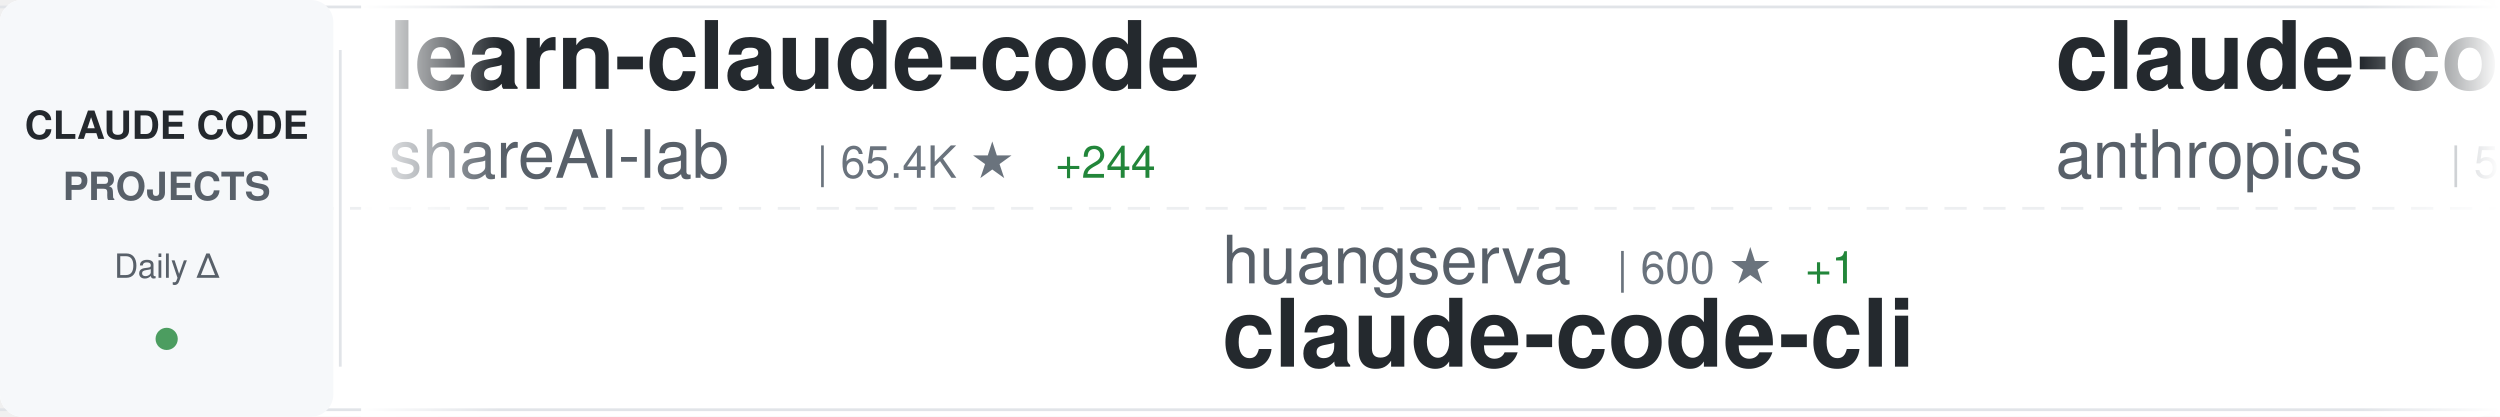
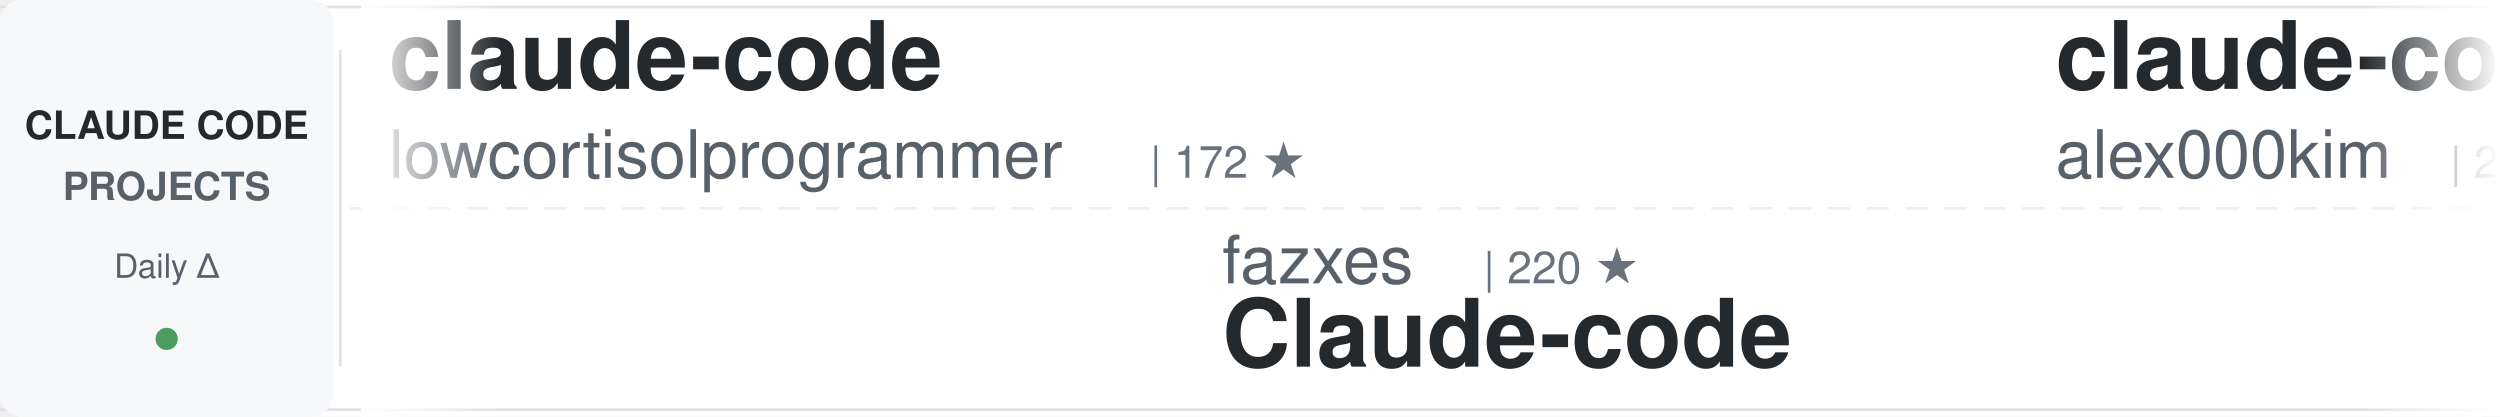
<svg xmlns="http://www.w3.org/2000/svg" width="900" height="150">
  <defs>
    <linearGradient id="awesomeLeftFade" x1="0%" y1="0%" x2="100%" y2="0%">
      <stop offset="0%" style="stop-color:#ffffff;stop-opacity:1" />
      <stop offset="100%" style="stop-color:#ffffff;stop-opacity:0" />
    </linearGradient>
    <linearGradient id="awesomeRightFade" x1="0%" y1="0%" x2="100%" y2="0%">
      <stop offset="0%" style="stop-color:#ffffff;stop-opacity:0" />
      <stop offset="100%" style="stop-color:#ffffff;stop-opacity:1" />
    </linearGradient>
  </defs>
  <rect width="900" height="150" fill="#ffffff" rx="8" />
  <rect x="0" y="2" width="900" height="1" fill="#e1e4e8" />
  <rect x="0" y="147" width="900" height="1" fill="#e1e4e8" />
  <line x1="0" y1="75" x2="900" y2="75" stroke="#e1e4e8" stroke-width="1" stroke-dasharray="8 6" opacity="0.6" />
  <rect x="0" y="0" width="120" height="150" fill="#f6f8fa" rx="8" />
  <text x="60" y="50" font-family="-apple-system, BlinkMacSystemFont, 'Segoe UI', Helvetica, Arial, sans-serif" font-size="14" font-weight="600" fill="#24292e" text-anchor="middle">CLAUDE CODE</text>
  <text x="60" y="72" font-family="-apple-system, BlinkMacSystemFont, 'Segoe UI', Helvetica, Arial, sans-serif" font-size="14" font-weight="600" fill="#586069" text-anchor="middle">PROJECTS</text>
  <text x="60" y="100" font-family="-apple-system, BlinkMacSystemFont, 'Segoe UI', Helvetica, Arial, sans-serif" font-size="12" font-weight="500" fill="#586069" text-anchor="middle">Daily Δ</text>
  <circle cx="60" cy="122" r="4" fill="#22863a" opacity="0.8" />
  <rect x="122" y="18" width="1" height="114" fill="#e1e4e8" />
  <clipPath id="awesomeTickerClip">
    <rect x="130" y="0" width="770" height="150" />
  </clipPath>
  <g clip-path="url(#awesomeTickerClip)">
    <g id="awesomeTickerItems">
      <animateTransform attributeName="transform" attributeType="XML" type="translate" from="0 0" to="-3000 0" dur="54s" repeatCount="indefinite" />
      <g transform="translate(0, 0)">
-         <text x="140" y="32" font-family="-apple-system, BlinkMacSystemFont, 'Segoe UI', Helvetica, Arial, sans-serif" font-size="34" font-weight="600" fill="#24292e">learn-claude-code</text>
-         <text x="140" y="64" font-family="-apple-system, BlinkMacSystemFont, 'Segoe UI', Helvetica, Arial, sans-serif" font-size="24" font-weight="400" fill="#586069">shareAI-lab</text>
-         <text x="294" y="64" font-family="-apple-system, BlinkMacSystemFont, 'Segoe UI', Helvetica, Arial, sans-serif" font-size="16" font-weight="500" fill="#6a737d">| 65.4K ★</text>
-         <text x="380" y="64" font-family="-apple-system, BlinkMacSystemFont, 'Segoe UI', Helvetica, Arial, sans-serif" font-size="16" font-weight="500" fill="#22863a"> +244</text>
+         <text x="140" y="32" font-family="-apple-system, BlinkMacSystemFont, 'Segoe UI', Helvetica, Arial, sans-serif" font-size="34" font-weight="600" fill="#24292e">claude-code</text>
+         <text x="140" y="64" font-family="-apple-system, BlinkMacSystemFont, 'Segoe UI', Helvetica, Arial, sans-serif" font-size="24" font-weight="400" fill="#586069">lowcortisolprogrammer</text>
+         <text x="414" y="64" font-family="-apple-system, BlinkMacSystemFont, 'Segoe UI', Helvetica, Arial, sans-serif" font-size="16" font-weight="500" fill="#6a737d">| 172 ★</text>
      </g>
      <g transform="translate(300, 0)">
-         <text x="140" y="102" font-family="-apple-system, BlinkMacSystemFont, 'Segoe UI', Helvetica, Arial, sans-serif" font-size="24" font-weight="400" fill="#586069">huangserva</text>
-         <text x="282" y="102" font-family="-apple-system, BlinkMacSystemFont, 'Segoe UI', Helvetica, Arial, sans-serif" font-size="16" font-weight="500" fill="#6a737d">| 600 ★</text>
-         <text x="350" y="102" font-family="-apple-system, BlinkMacSystemFont, 'Segoe UI', Helvetica, Arial, sans-serif" font-size="16" font-weight="500" fill="#22863a"> +1</text>
-         <text x="140" y="132" font-family="-apple-system, BlinkMacSystemFont, 'Segoe UI', Helvetica, Arial, sans-serif" font-size="34" font-weight="600" fill="#24292e">claude-code-cli</text>
+         <text x="140" y="102" font-family="-apple-system, BlinkMacSystemFont, 'Segoe UI', Helvetica, Arial, sans-serif" font-size="24" font-weight="400" fill="#586069">fazxes</text>
+         <text x="234" y="102" font-family="-apple-system, BlinkMacSystemFont, 'Segoe UI', Helvetica, Arial, sans-serif" font-size="16" font-weight="500" fill="#6a737d">| 220 ★</text>
+         <text x="140" y="132" font-family="-apple-system, BlinkMacSystemFont, 'Segoe UI', Helvetica, Arial, sans-serif" font-size="34" font-weight="600" fill="#24292e">Claude-code</text>
      </g>
      <g transform="translate(600, 0)">
-         <text x="140" y="32" font-family="-apple-system, BlinkMacSystemFont, 'Segoe UI', Helvetica, Arial, sans-serif" font-size="34" font-weight="600" fill="#24292e">claude-code-security-rev...</text>
-         <text x="140" y="64" font-family="-apple-system, BlinkMacSystemFont, 'Segoe UI', Helvetica, Arial, sans-serif" font-size="24" font-weight="400" fill="#586069">anthropics</text>
-         <text x="282" y="64" font-family="-apple-system, BlinkMacSystemFont, 'Segoe UI', Helvetica, Arial, sans-serif" font-size="16" font-weight="500" fill="#6a737d">| 5.1K ★</text>
-         <text x="359" y="64" font-family="-apple-system, BlinkMacSystemFont, 'Segoe UI', Helvetica, Arial, sans-serif" font-size="16" font-weight="500" fill="#22863a"> +78</text>
+         <text x="140" y="32" font-family="-apple-system, BlinkMacSystemFont, 'Segoe UI', Helvetica, Arial, sans-serif" font-size="34" font-weight="600" fill="#24292e">claude-code</text>
+         <text x="140" y="64" font-family="-apple-system, BlinkMacSystemFont, 'Segoe UI', Helvetica, Arial, sans-serif" font-size="24" font-weight="400" fill="#586069">alex000kim</text>
+         <text x="282" y="64" font-family="-apple-system, BlinkMacSystemFont, 'Segoe UI', Helvetica, Arial, sans-serif" font-size="16" font-weight="500" fill="#6a737d">| 227 ★</text>
      </g>
      <g transform="translate(900, 0)">
-         <text x="140" y="102" font-family="-apple-system, BlinkMacSystemFont, 'Segoe UI', Helvetica, Arial, sans-serif" font-size="24" font-weight="400" fill="#586069">yasasbanukaofficial</text>
-         <text x="390" y="102" font-family="-apple-system, BlinkMacSystemFont, 'Segoe UI', Helvetica, Arial, sans-serif" font-size="16" font-weight="500" fill="#6a737d">| 3.5K ★</text>
-         <text x="467" y="102" font-family="-apple-system, BlinkMacSystemFont, 'Segoe UI', Helvetica, Arial, sans-serif" font-size="16" font-weight="500" fill="#22863a"> +8</text>
-         <text x="140" y="132" font-family="-apple-system, BlinkMacSystemFont, 'Segoe UI', Helvetica, Arial, sans-serif" font-size="34" font-weight="600" fill="#24292e">claude-code</text>
+         <text x="140" y="102" font-family="-apple-system, BlinkMacSystemFont, 'Segoe UI', Helvetica, Arial, sans-serif" font-size="24" font-weight="400" fill="#586069">777genius</text>
+         <text x="270" y="102" font-family="-apple-system, BlinkMacSystemFont, 'Segoe UI', Helvetica, Arial, sans-serif" font-size="16" font-weight="500" fill="#6a737d">| 914 ★</text>
+         <text x="140" y="132" font-family="-apple-system, BlinkMacSystemFont, 'Segoe UI', Helvetica, Arial, sans-serif" font-size="34" font-weight="600" fill="#24292e">claude-code-source-code</text>
      </g>
      <g transform="translate(1200, 0)">
-         <text x="140" y="32" font-family="-apple-system, BlinkMacSystemFont, 'Segoe UI', Helvetica, Arial, sans-serif" font-size="34" font-weight="600" fill="#24292e">free-claude-code</text>
-         <text x="140" y="64" font-family="-apple-system, BlinkMacSystemFont, 'Segoe UI', Helvetica, Arial, sans-serif" font-size="24" font-weight="400" fill="#586069">Alishahryar1</text>
-         <text x="306" y="64" font-family="-apple-system, BlinkMacSystemFont, 'Segoe UI', Helvetica, Arial, sans-serif" font-size="16" font-weight="500" fill="#6a737d">| 33.2K ★</text>
-         <text x="392" y="64" font-family="-apple-system, BlinkMacSystemFont, 'Segoe UI', Helvetica, Arial, sans-serif" font-size="16" font-weight="500" fill="#22863a"> +230</text>
+         <text x="140" y="32" font-family="-apple-system, BlinkMacSystemFont, 'Segoe UI', Helvetica, Arial, sans-serif" font-size="34" font-weight="600" fill="#24292e">skills</text>
+         <text x="140" y="64" font-family="-apple-system, BlinkMacSystemFont, 'Segoe UI', Helvetica, Arial, sans-serif" font-size="24" font-weight="400" fill="#586069">anthropics</text>
+         <text x="282" y="64" font-family="-apple-system, BlinkMacSystemFont, 'Segoe UI', Helvetica, Arial, sans-serif" font-size="16" font-weight="500" fill="#6a737d">| 148.1K ★</text>
+         <text x="377" y="64" font-family="-apple-system, BlinkMacSystemFont, 'Segoe UI', Helvetica, Arial, sans-serif" font-size="16" font-weight="500" fill="#22863a"> +490</text>
      </g>
      <g transform="translate(1500, 0)">
-         <text x="140" y="102" font-family="-apple-system, BlinkMacSystemFont, 'Segoe UI', Helvetica, Arial, sans-serif" font-size="24" font-weight="400" fill="#586069">Yeachan-Heo</text>
-         <text x="294" y="102" font-family="-apple-system, BlinkMacSystemFont, 'Segoe UI', Helvetica, Arial, sans-serif" font-size="16" font-weight="500" fill="#6a737d">| 36.0K ★</text>
-         <text x="380" y="102" font-family="-apple-system, BlinkMacSystemFont, 'Segoe UI', Helvetica, Arial, sans-serif" font-size="16" font-weight="500" fill="#22863a"> +75</text>
-         <text x="140" y="132" font-family="-apple-system, BlinkMacSystemFont, 'Segoe UI', Helvetica, Arial, sans-serif" font-size="34" font-weight="600" fill="#24292e">oh-my-claudecode</text>
+         <text x="140" y="102" font-family="-apple-system, BlinkMacSystemFont, 'Segoe UI', Helvetica, Arial, sans-serif" font-size="24" font-weight="400" fill="#586069">oboard</text>
+         <text x="234" y="102" font-family="-apple-system, BlinkMacSystemFont, 'Segoe UI', Helvetica, Arial, sans-serif" font-size="16" font-weight="500" fill="#6a737d">| 3.2K ★</text>
+         <text x="311" y="102" font-family="-apple-system, BlinkMacSystemFont, 'Segoe UI', Helvetica, Arial, sans-serif" font-size="16" font-weight="500" fill="#22863a"> +3</text>
+         <text x="140" y="132" font-family="-apple-system, BlinkMacSystemFont, 'Segoe UI', Helvetica, Arial, sans-serif" font-size="34" font-weight="600" fill="#24292e">claude-code-rev</text>
      </g>
      <g transform="translate(1800, 0)">
        <text x="140" y="32" font-family="-apple-system, BlinkMacSystemFont, 'Segoe UI', Helvetica, Arial, sans-serif" font-size="34" font-weight="600" fill="#24292e">claude-code-source</text>
-         <text x="140" y="64" font-family="-apple-system, BlinkMacSystemFont, 'Segoe UI', Helvetica, Arial, sans-serif" font-size="24" font-weight="400" fill="#586069">AprilNEA</text>
-         <text x="258" y="64" font-family="-apple-system, BlinkMacSystemFont, 'Segoe UI', Helvetica, Arial, sans-serif" font-size="16" font-weight="500" fill="#6a737d">| 384 ★</text>
+         <text x="140" y="64" font-family="-apple-system, BlinkMacSystemFont, 'Segoe UI', Helvetica, Arial, sans-serif" font-size="24" font-weight="400" fill="#586069">JrCx7scC</text>
+         <text x="258" y="64" font-family="-apple-system, BlinkMacSystemFont, 'Segoe UI', Helvetica, Arial, sans-serif" font-size="16" font-weight="500" fill="#6a737d">| 370 ★</text>
      </g>
      <g transform="translate(2100, 0)">
-         <text x="140" y="102" font-family="-apple-system, BlinkMacSystemFont, 'Segoe UI', Helvetica, Arial, sans-serif" font-size="24" font-weight="400" fill="#586069">lowcortisolprogrammer</text>
-         <text x="414" y="102" font-family="-apple-system, BlinkMacSystemFont, 'Segoe UI', Helvetica, Arial, sans-serif" font-size="16" font-weight="500" fill="#6a737d">| 172 ★</text>
-         <text x="140" y="132" font-family="-apple-system, BlinkMacSystemFont, 'Segoe UI', Helvetica, Arial, sans-serif" font-size="34" font-weight="600" fill="#24292e">claude-code</text>
+         <text x="140" y="102" font-family="-apple-system, BlinkMacSystemFont, 'Segoe UI', Helvetica, Arial, sans-serif" font-size="24" font-weight="400" fill="#586069">carlvellotti</text>
+         <text x="306" y="102" font-family="-apple-system, BlinkMacSystemFont, 'Segoe UI', Helvetica, Arial, sans-serif" font-size="16" font-weight="500" fill="#6a737d">| 2.1K ★</text>
+         <text x="140" y="132" font-family="-apple-system, BlinkMacSystemFont, 'Segoe UI', Helvetica, Arial, sans-serif" font-size="34" font-weight="600" fill="#24292e">claude-code-pm-course</text>
      </g>
      <g transform="translate(2400, 0)">
-         <text x="140" y="32" font-family="-apple-system, BlinkMacSystemFont, 'Segoe UI', Helvetica, Arial, sans-serif" font-size="34" font-weight="600" fill="#24292e">claude-code-local</text>
-         <text x="140" y="64" font-family="-apple-system, BlinkMacSystemFont, 'Segoe UI', Helvetica, Arial, sans-serif" font-size="24" font-weight="400" fill="#586069">nicedreamzapp</text>
-         <text x="318" y="64" font-family="-apple-system, BlinkMacSystemFont, 'Segoe UI', Helvetica, Arial, sans-serif" font-size="16" font-weight="500" fill="#6a737d">| 2.7K ★</text>
-         <text x="395" y="64" font-family="-apple-system, BlinkMacSystemFont, 'Segoe UI', Helvetica, Arial, sans-serif" font-size="16" font-weight="500" fill="#22863a"> +1</text>
+         <text x="140" y="32" font-family="-apple-system, BlinkMacSystemFont, 'Segoe UI', Helvetica, Arial, sans-serif" font-size="34" font-weight="600" fill="#24292e">awesome-claude-code</text>
+         <text x="140" y="64" font-family="-apple-system, BlinkMacSystemFont, 'Segoe UI', Helvetica, Arial, sans-serif" font-size="24" font-weight="400" fill="#586069">jqueryscript</text>
+         <text x="306" y="64" font-family="-apple-system, BlinkMacSystemFont, 'Segoe UI', Helvetica, Arial, sans-serif" font-size="16" font-weight="500" fill="#6a737d">| 412 ★</text>
      </g>
      <g transform="translate(2700, 0)">
-         <text x="140" y="102" font-family="-apple-system, BlinkMacSystemFont, 'Segoe UI', Helvetica, Arial, sans-serif" font-size="24" font-weight="400" fill="#586069">rohitg00</text>
-         <text x="258" y="102" font-family="-apple-system, BlinkMacSystemFont, 'Segoe UI', Helvetica, Arial, sans-serif" font-size="16" font-weight="500" fill="#6a737d">| 2.0K ★</text>
-         <text x="335" y="102" font-family="-apple-system, BlinkMacSystemFont, 'Segoe UI', Helvetica, Arial, sans-serif" font-size="16" font-weight="500" fill="#22863a"> +4</text>
-         <text x="140" y="132" font-family="-apple-system, BlinkMacSystemFont, 'Segoe UI', Helvetica, Arial, sans-serif" font-size="34" font-weight="600" fill="#24292e">awesome-claude-code-tool...</text>
+         <text x="140" y="102" font-family="-apple-system, BlinkMacSystemFont, 'Segoe UI', Helvetica, Arial, sans-serif" font-size="24" font-weight="400" fill="#586069">chauncygu</text>
+         <text x="270" y="102" font-family="-apple-system, BlinkMacSystemFont, 'Segoe UI', Helvetica, Arial, sans-serif" font-size="16" font-weight="500" fill="#6a737d">| 2.6K ★</text>
+         <text x="347" y="102" font-family="-apple-system, BlinkMacSystemFont, 'Segoe UI', Helvetica, Arial, sans-serif" font-size="16" font-weight="500" fill="#22863a"> +2</text>
+         <text x="140" y="132" font-family="-apple-system, BlinkMacSystemFont, 'Segoe UI', Helvetica, Arial, sans-serif" font-size="34" font-weight="600" fill="#24292e">collection-claude-code-s...</text>
      </g>
      <g transform="translate(3000, 0)">
-         <text x="140" y="32" font-family="-apple-system, BlinkMacSystemFont, 'Segoe UI', Helvetica, Arial, sans-serif" font-size="34" font-weight="600" fill="#24292e">learn-claude-code</text>
-         <text x="140" y="64" font-family="-apple-system, BlinkMacSystemFont, 'Segoe UI', Helvetica, Arial, sans-serif" font-size="24" font-weight="400" fill="#586069">shareAI-lab</text>
-         <text x="294" y="64" font-family="-apple-system, BlinkMacSystemFont, 'Segoe UI', Helvetica, Arial, sans-serif" font-size="16" font-weight="500" fill="#6a737d">| 65.4K ★</text>
-         <text x="380" y="64" font-family="-apple-system, BlinkMacSystemFont, 'Segoe UI', Helvetica, Arial, sans-serif" font-size="16" font-weight="500" fill="#22863a"> +244</text>
+         <text x="140" y="32" font-family="-apple-system, BlinkMacSystemFont, 'Segoe UI', Helvetica, Arial, sans-serif" font-size="34" font-weight="600" fill="#24292e">claude-code</text>
+         <text x="140" y="64" font-family="-apple-system, BlinkMacSystemFont, 'Segoe UI', Helvetica, Arial, sans-serif" font-size="24" font-weight="400" fill="#586069">lowcortisolprogrammer</text>
+         <text x="414" y="64" font-family="-apple-system, BlinkMacSystemFont, 'Segoe UI', Helvetica, Arial, sans-serif" font-size="16" font-weight="500" fill="#6a737d">| 172 ★</text>
      </g>
      <g transform="translate(3300, 0)">
-         <text x="140" y="102" font-family="-apple-system, BlinkMacSystemFont, 'Segoe UI', Helvetica, Arial, sans-serif" font-size="24" font-weight="400" fill="#586069">huangserva</text>
-         <text x="282" y="102" font-family="-apple-system, BlinkMacSystemFont, 'Segoe UI', Helvetica, Arial, sans-serif" font-size="16" font-weight="500" fill="#6a737d">| 600 ★</text>
-         <text x="350" y="102" font-family="-apple-system, BlinkMacSystemFont, 'Segoe UI', Helvetica, Arial, sans-serif" font-size="16" font-weight="500" fill="#22863a"> +1</text>
-         <text x="140" y="132" font-family="-apple-system, BlinkMacSystemFont, 'Segoe UI', Helvetica, Arial, sans-serif" font-size="34" font-weight="600" fill="#24292e">claude-code-cli</text>
+         <text x="140" y="102" font-family="-apple-system, BlinkMacSystemFont, 'Segoe UI', Helvetica, Arial, sans-serif" font-size="24" font-weight="400" fill="#586069">fazxes</text>
+         <text x="234" y="102" font-family="-apple-system, BlinkMacSystemFont, 'Segoe UI', Helvetica, Arial, sans-serif" font-size="16" font-weight="500" fill="#6a737d">| 220 ★</text>
+         <text x="140" y="132" font-family="-apple-system, BlinkMacSystemFont, 'Segoe UI', Helvetica, Arial, sans-serif" font-size="34" font-weight="600" fill="#24292e">Claude-code</text>
      </g>
      <g transform="translate(3600, 0)">
-         <text x="140" y="32" font-family="-apple-system, BlinkMacSystemFont, 'Segoe UI', Helvetica, Arial, sans-serif" font-size="34" font-weight="600" fill="#24292e">claude-code-security-rev...</text>
-         <text x="140" y="64" font-family="-apple-system, BlinkMacSystemFont, 'Segoe UI', Helvetica, Arial, sans-serif" font-size="24" font-weight="400" fill="#586069">anthropics</text>
-         <text x="282" y="64" font-family="-apple-system, BlinkMacSystemFont, 'Segoe UI', Helvetica, Arial, sans-serif" font-size="16" font-weight="500" fill="#6a737d">| 5.1K ★</text>
-         <text x="359" y="64" font-family="-apple-system, BlinkMacSystemFont, 'Segoe UI', Helvetica, Arial, sans-serif" font-size="16" font-weight="500" fill="#22863a"> +78</text>
+         <text x="140" y="32" font-family="-apple-system, BlinkMacSystemFont, 'Segoe UI', Helvetica, Arial, sans-serif" font-size="34" font-weight="600" fill="#24292e">claude-code</text>
+         <text x="140" y="64" font-family="-apple-system, BlinkMacSystemFont, 'Segoe UI', Helvetica, Arial, sans-serif" font-size="24" font-weight="400" fill="#586069">alex000kim</text>
+         <text x="282" y="64" font-family="-apple-system, BlinkMacSystemFont, 'Segoe UI', Helvetica, Arial, sans-serif" font-size="16" font-weight="500" fill="#6a737d">| 227 ★</text>
      </g>
      <g transform="translate(3900, 0)">
-         <text x="140" y="102" font-family="-apple-system, BlinkMacSystemFont, 'Segoe UI', Helvetica, Arial, sans-serif" font-size="24" font-weight="400" fill="#586069">yasasbanukaofficial</text>
-         <text x="390" y="102" font-family="-apple-system, BlinkMacSystemFont, 'Segoe UI', Helvetica, Arial, sans-serif" font-size="16" font-weight="500" fill="#6a737d">| 3.5K ★</text>
-         <text x="467" y="102" font-family="-apple-system, BlinkMacSystemFont, 'Segoe UI', Helvetica, Arial, sans-serif" font-size="16" font-weight="500" fill="#22863a"> +8</text>
-         <text x="140" y="132" font-family="-apple-system, BlinkMacSystemFont, 'Segoe UI', Helvetica, Arial, sans-serif" font-size="34" font-weight="600" fill="#24292e">claude-code</text>
+         <text x="140" y="102" font-family="-apple-system, BlinkMacSystemFont, 'Segoe UI', Helvetica, Arial, sans-serif" font-size="24" font-weight="400" fill="#586069">777genius</text>
+         <text x="270" y="102" font-family="-apple-system, BlinkMacSystemFont, 'Segoe UI', Helvetica, Arial, sans-serif" font-size="16" font-weight="500" fill="#6a737d">| 914 ★</text>
+         <text x="140" y="132" font-family="-apple-system, BlinkMacSystemFont, 'Segoe UI', Helvetica, Arial, sans-serif" font-size="34" font-weight="600" fill="#24292e">claude-code-source-code</text>
      </g>
    </g>
  </g>
  <rect x="130" y="0" width="50" height="150" fill="url(#awesomeLeftFade)" />
  <rect x="850" y="0" width="50" height="150" fill="url(#awesomeRightFade)" />
</svg>
